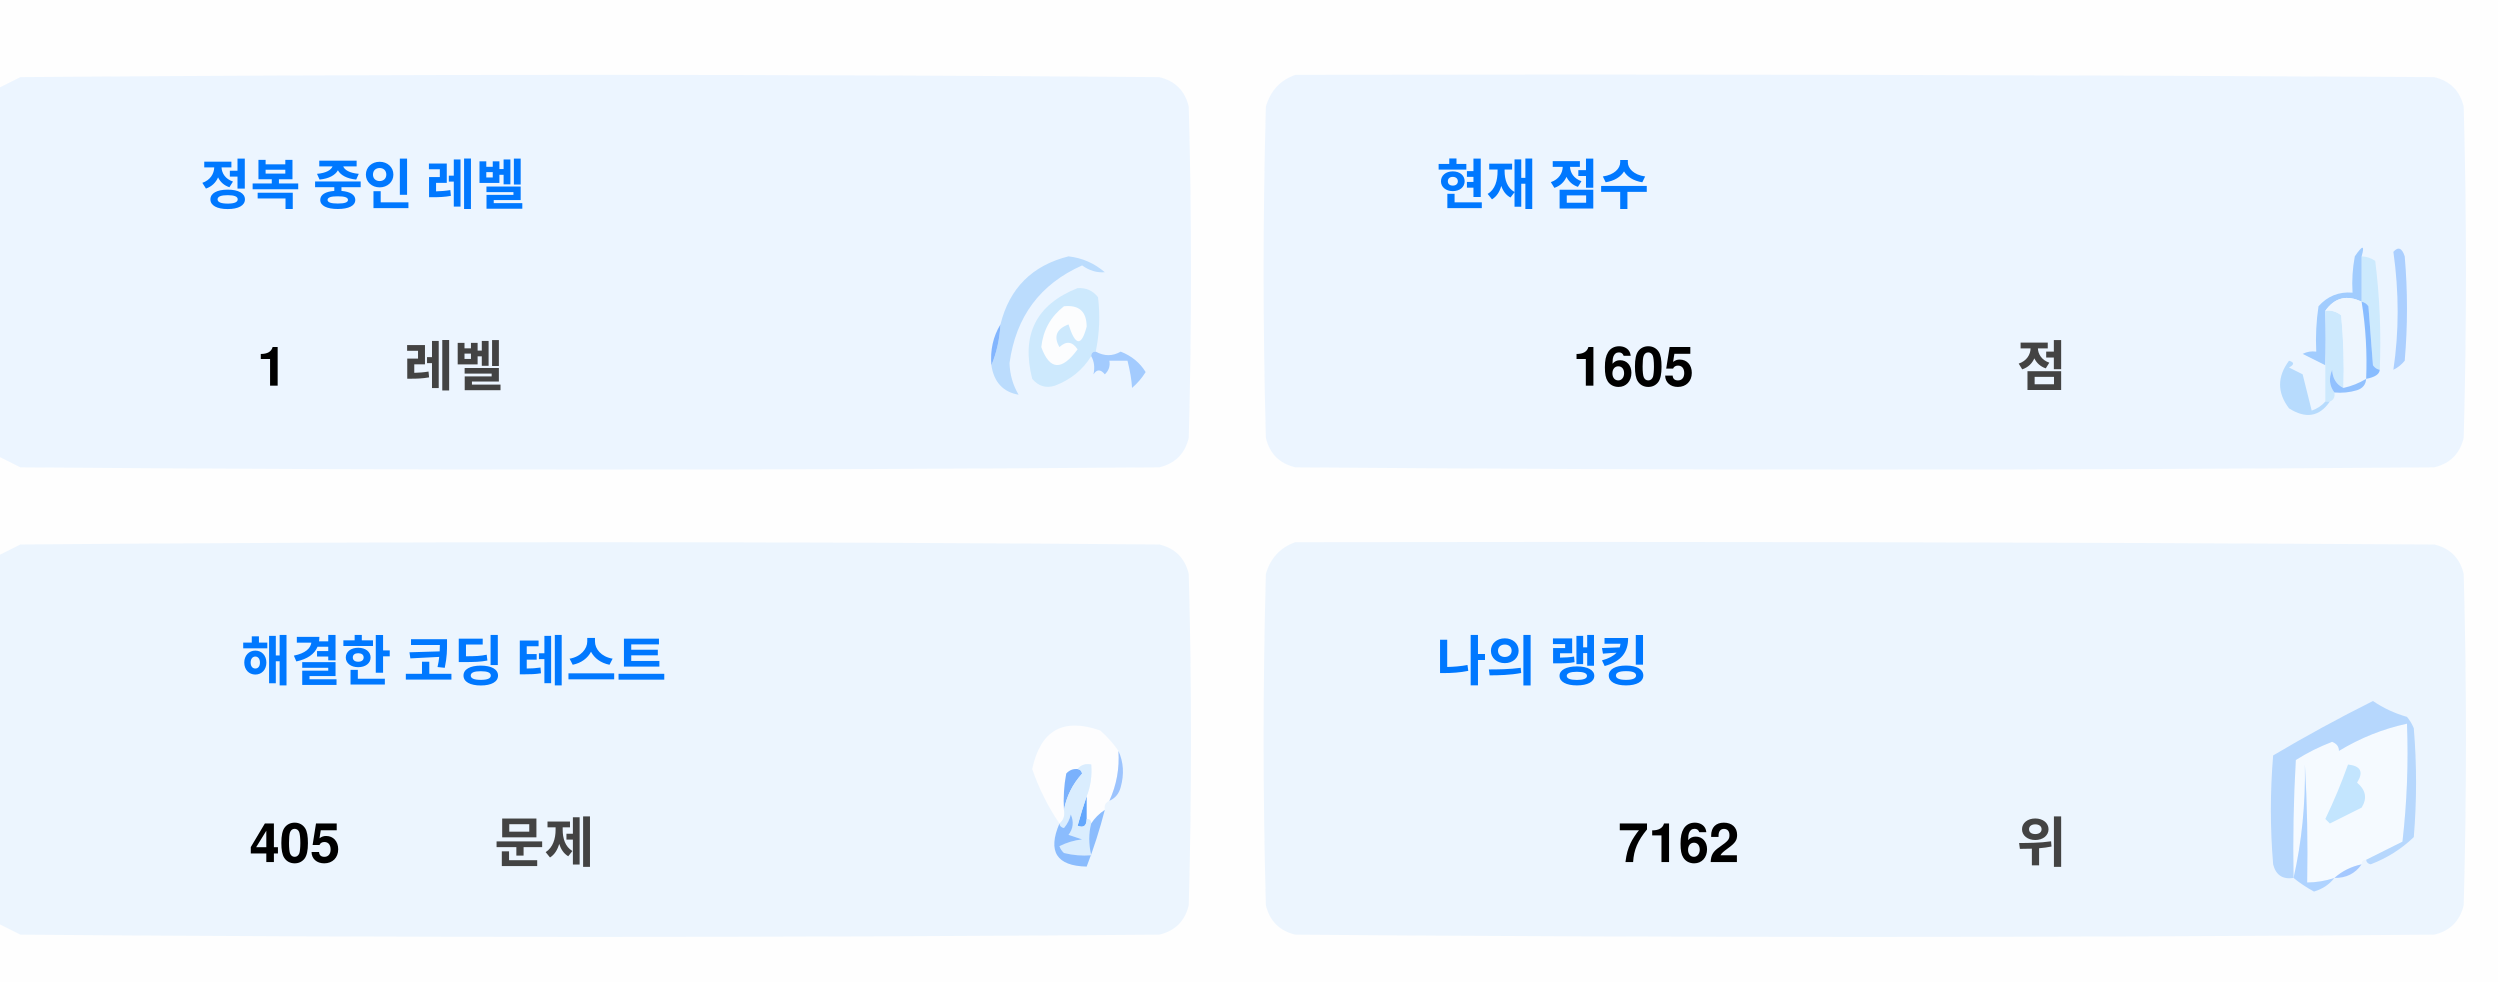
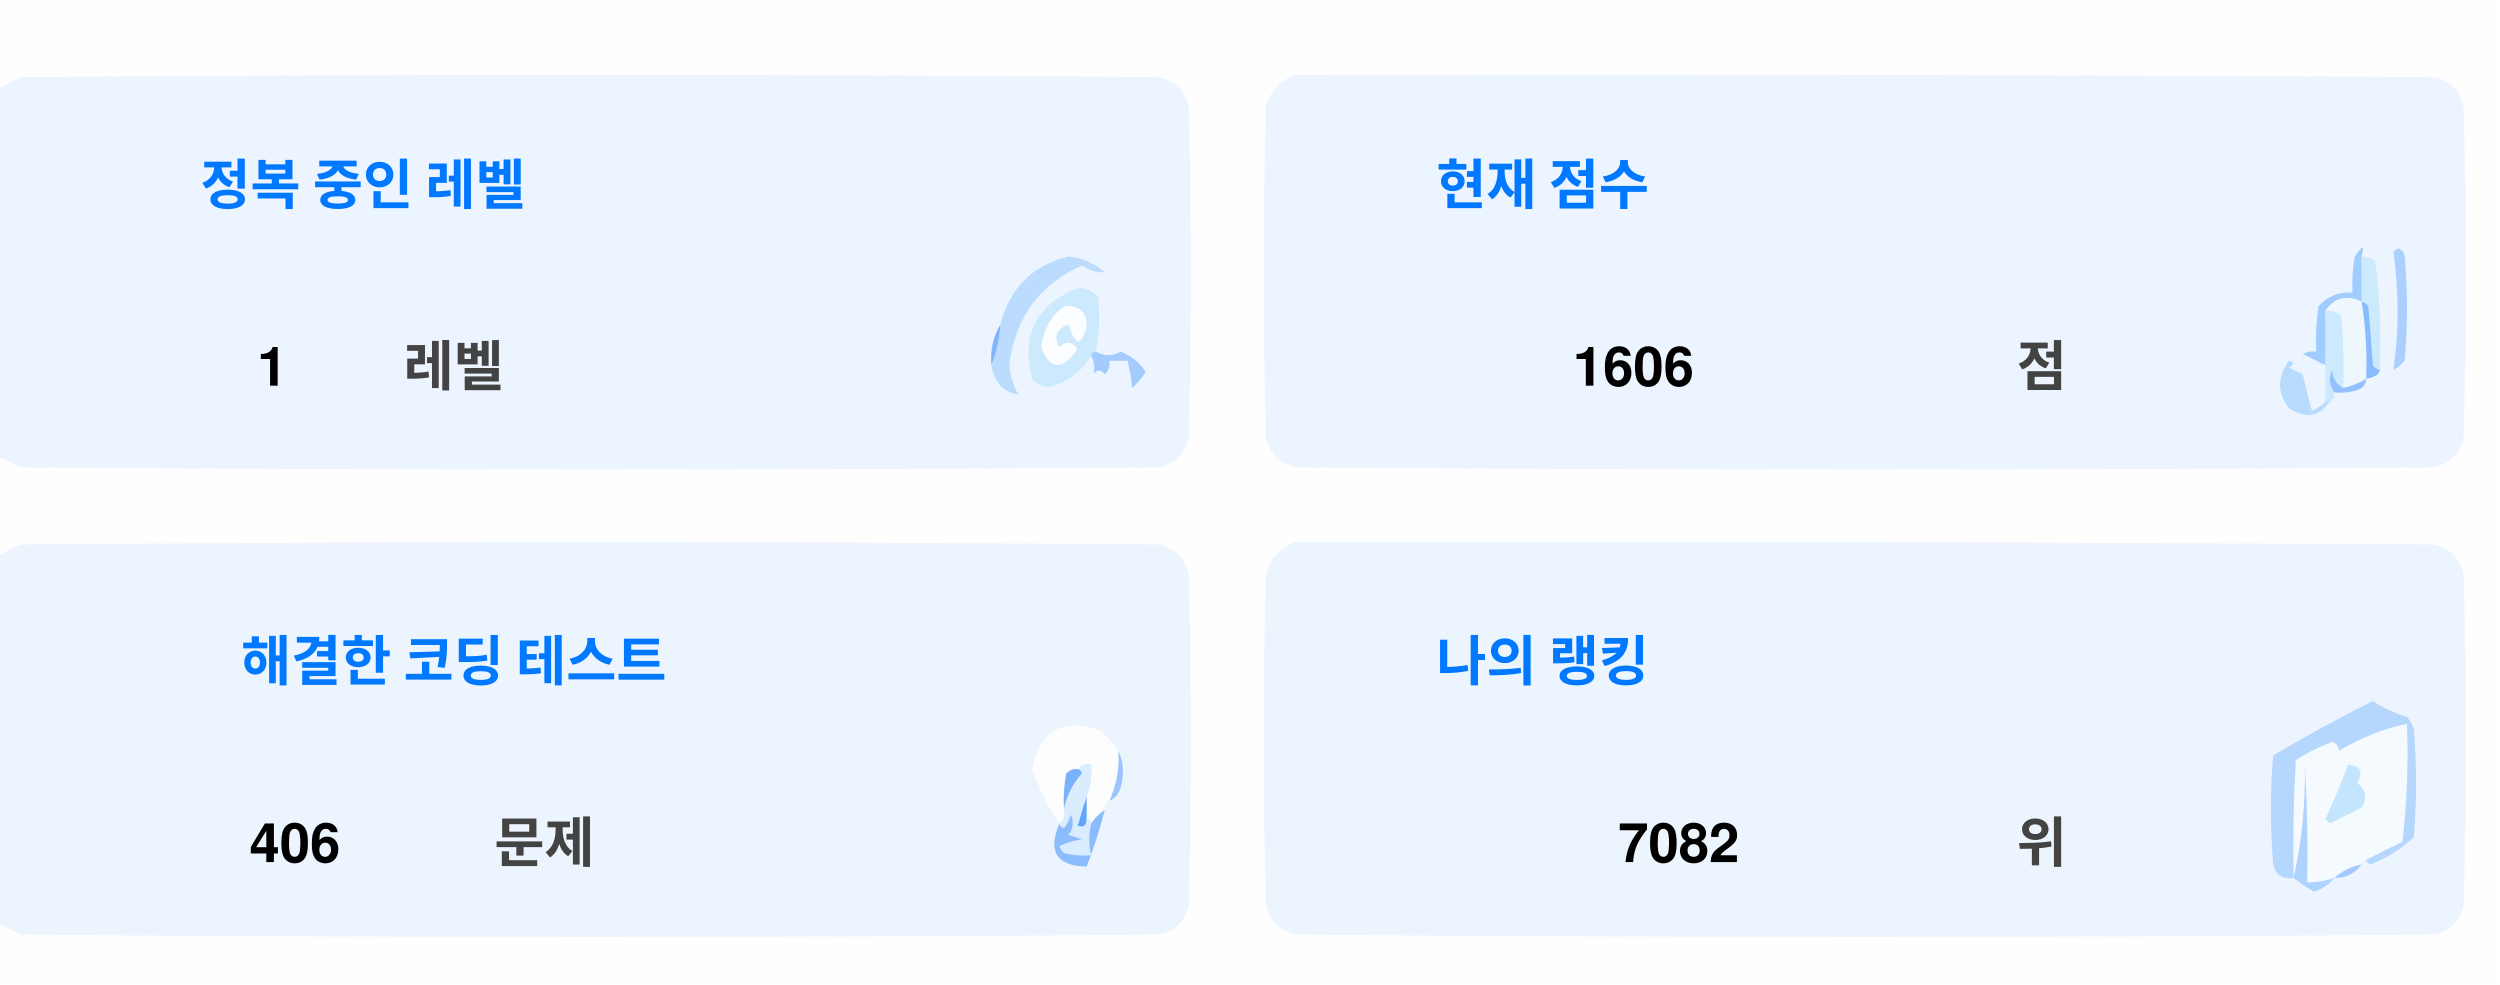
<svg xmlns="http://www.w3.org/2000/svg" version="1.1" width="551px" height="217px" style="shape-rendering:geometricPrecision; text-rendering:geometricPrecision; image-rendering:optimizeQuality; fill-rule:evenodd; clip-rule:evenodd">
  <style>.title {fill: #434343;font-size: 1rem;line-height: 1.5rem;font-weight: bold;font-family: -apple-system, BlinkMacSystemFont, Segoe UI, Helvetica, Arial, sans-serif, Apple Color Emoji, Segoe UI Emoji;}.desc {fill: #434343;font-size: 2.5rem;font-weight: bold;line-height: 1.5rem;font-family: -apple-system, BlinkMacSystemFont, Segoe UI, Helvetica, Arial, sans-serif, Apple Color Emoji, Segoe UI Emoji;}.desc-2 {fill: #434343;font-size: 1rem;font-weight: bold;line-height: 1.5rem;font-family: -apple-system, BlinkMacSystemFont, Segoe UI, Helvetica, Arial, sans-serif, Apple Color Emoji, Segoe UI Emoji;}.text, .desc {animation: twinkling 4s ease-in-out infinite;}@keyframes twinkling {40% { opacity: 1; }50% { opacity: 0.5; }60% { opacity: 1; }70% { opacity: 0.5; }80% { opacity: 1; }}</style>
  <g>
    <path style="opacity:1" fill="#fefefe" d="M -0.5,-0.5 C 183.167,-0.5 366.833,-0.5 550.5,-0.5C 550.5,71.833 550.5,144.167 550.5,216.5C 366.833,216.5 183.167,216.5 -0.5,216.5C -0.5,212.167 -0.5,207.833 -0.5,203.5C 1.14,204.32 2.807,205.153 4.5,206C 88.167,206.667 171.833,206.667 255.5,206C 259,205.167 261.167,203 262,199.5C 262.667,175.167 262.667,150.833 262,126.5C 261.167,123 259,120.833 255.5,120C 171.833,119.333 88.167,119.333 4.5,120C 2.807,120.847 1.14,121.68 -0.5,122.5C -0.5,115.167 -0.5,107.833 -0.5,100.5C 1.14,101.32 2.807,102.153 4.5,103C 88.167,103.667 171.833,103.667 255.5,103C 259,102.167 261.167,100 262,96.5C 262.667,72.167 262.667,47.833 262,23.5C 261.167,20 259,17.833 255.5,17C 171.833,16.333 88.167,16.333 4.5,17C 2.807,17.847 1.14,18.68 -0.5,19.5C -0.5,12.833 -0.5,6.167 -0.5,-0.5 Z" />
  </g>
  <g>
    <path style="opacity:1" fill="#ecf5ff" d="M -0.5,100.5 C -0.5,73.5 -0.5,46.5 -0.5,19.5C 1.14,18.68 2.807,17.847 4.5,17C 88.167,16.333 171.833,16.333 255.5,17C 259,17.833 261.167,20 262,23.5C 262.667,47.833 262.667,72.167 262,96.5C 261.167,100 259,102.167 255.5,103C 171.833,103.667 88.167,103.667 4.5,103C 2.807,102.153 1.14,101.32 -0.5,100.5 Z" />
  </g>
  <g>
    <path style="opacity:1" fill="#ecf5ff" d="M 285.5,16.5 C 369.167,16.333 452.834,16.5 536.5,17C 540,17.833 542.167,20 543,23.5C 543.667,47.833 543.667,72.167 543,96.5C 542.167,100 540,102.167 536.5,103C 452.833,103.667 369.167,103.667 285.5,103C 282,102.167 279.833,100 279,96.5C 278.333,72.167 278.333,47.833 279,23.5C 280.018,19.985 282.185,17.652 285.5,16.5 Z" />
  </g>
  <g>
    <path style="opacity:1" fill="#cdeafd" d="M 520.5,56.5 C 521.583,56.539 522.583,56.873 523.5,57.5C 524.498,65.472 524.831,73.472 524.5,81.5C 523.883,81.389 523.383,81.056 523,80.5C 522.667,76.167 522.333,71.833 522,67.5C 521.617,66.944 521.117,66.611 520.5,66.5C 520.5,63.167 520.5,59.833 520.5,56.5 Z" />
  </g>
  <g>
    <path style="opacity:1" fill="#abcfff" d="M 527.5,55.5 C 528.566,54.308 529.399,54.641 530,56.5C 530.667,64.167 530.667,71.833 530,79.5C 529.311,80.357 528.478,81.023 527.5,81.5C 528.758,73.08 528.758,64.414 527.5,55.5 Z" />
  </g>
  <g>
    <path style="opacity:1" fill="#bbdcfd" d="M 218.5,80.5 C 219.657,77.727 220.324,74.727 220.5,71.5C 222.49,63.51 227.49,58.51 235.5,56.5C 238.528,56.847 241.194,58.014 243.5,60C 241.744,60.141 240.078,59.641 238.5,58.5C 229.247,62.607 223.914,69.773 222.5,80C 222.565,82.526 223.232,84.859 224.5,87C 221.07,86.397 219.07,84.231 218.5,80.5 Z" />
  </g>
  <g>
    <path style="opacity:1" fill="#cde9fd" d="M 241.5,77.5 C 240.833,77.5 240.5,77.833 240.5,78.5C 238.628,81.529 235.961,83.695 232.5,85C 230.536,85.624 228.869,85.124 227.5,83.5C 225.021,73.791 228.354,67.124 237.5,63.5C 239.374,63.39 240.874,64.056 242,65.5C 242.497,69.524 242.331,73.524 241.5,77.5 Z" />
  </g>
  <g>
    <path style="opacity:1" fill="#fcfdfe" d="M 234.5,67.5 C 237.826,67.162 239.493,68.662 239.5,72C 238.334,76.434 237,76.267 235.5,71.5C 232.832,72.515 232.166,74.182 233.5,76.5C 235.017,75.089 236.351,75.256 237.5,77C 234.006,81.771 231.34,81.605 229.5,76.5C 229.904,72.771 231.571,69.771 234.5,67.5 Z" />
  </g>
  <g>
    <path style="opacity:1" fill="#a1ccfe" d="M 520.5,56.5 C 520.5,59.833 520.5,63.167 520.5,66.5C 517.238,64.922 514.572,65.589 512.5,68.5C 512.617,72.81 512.617,76.81 512.5,80.5C 510.86,79.68 509.193,78.847 507.5,78C 508.448,77.517 509.448,77.35 510.5,77.5C 510.335,74.15 510.502,70.817 511,67.5C 512.995,65.253 515.495,64.253 518.5,64.5C 518.336,61.813 518.503,59.146 519,56.5C 520.731,53.969 521.231,53.969 520.5,56.5 Z" />
  </g>
  <g>
    <path style="opacity:1" fill="#cde9fd" d="M 512.5,68.5 C 513.822,68.33 514.989,68.663 516,69.5C 516.499,74.823 516.666,80.156 516.5,85.5C 514.955,84.77 514.122,83.437 514,81.5C 513.22,83.387 513.387,85.054 514.5,86.5C 514.672,87.492 514.338,88.158 513.5,88.5C 513.167,88.5 512.833,88.5 512.5,88.5C 512.5,85.833 512.5,83.167 512.5,80.5C 512.617,76.81 512.617,72.81 512.5,68.5 Z" />
  </g>
  <g>
    <path style="opacity:1" fill="#eef6fe" d="M 520.5,66.5 C 521.407,72.106 521.74,77.773 521.5,83.5C 519.95,84.441 518.284,85.108 516.5,85.5C 516.666,80.156 516.499,74.823 516,69.5C 514.989,68.663 513.822,68.33 512.5,68.5C 514.572,65.589 517.238,64.922 520.5,66.5 Z" />
  </g>
  <g>
    <path style="opacity:1" fill="#88bcff" d="M 520.5,66.5 C 521.117,66.611 521.617,66.944 522,67.5C 522.333,71.833 522.667,76.167 523,80.5C 523.383,81.056 523.883,81.389 524.5,81.5C 524.445,82.469 523.445,83.136 521.5,83.5C 521.74,77.773 521.407,72.106 520.5,66.5 Z" />
  </g>
  <g>
    <path style="opacity:1" fill="#82b5fe" d="M 220.5,71.5 C 220.324,74.727 219.657,77.727 218.5,80.5C 218.215,77.171 218.882,74.171 220.5,71.5 Z" />
  </g>
  <g>
    <path style="opacity:1" fill="#a3cbfe" d="M 240.5,78.5 C 240.5,77.833 240.833,77.5 241.5,77.5C 243.391,78.536 245.224,78.536 247,77.5C 249.391,78.429 251.225,79.929 252.5,82C 251.681,83.319 250.681,84.486 249.5,85.5C 249.409,83.777 249.075,81.777 248.5,79.5C 247.167,79.5 245.833,79.5 244.5,79.5C 244.719,80.675 244.386,81.675 243.5,82.5C 242.575,81.359 241.741,81.359 241,82.5C 241.331,80.981 241.164,79.648 240.5,78.5 Z" />
  </g>
  <g>
    <path style="opacity:1" fill="#b7dbfd" d="M 512.5,88.5 C 512.833,88.5 513.167,88.5 513.5,88.5C 511.199,91.857 508.199,92.357 504.5,90C 501.872,86.535 501.872,83.035 504.5,79.5C 505.696,79.846 505.696,80.346 504.5,81C 505.5,81.5 506.5,82 507.5,82.5C 508.167,85.167 508.833,87.833 509.5,90.5C 510.739,90.058 511.739,89.391 512.5,88.5 Z" />
  </g>
  <g>
    <path style="opacity:1" fill="#92c1fe" d="M 516.5,85.5 C 518.284,85.108 519.95,84.441 521.5,83.5C 521.423,84.75 520.756,85.583 519.5,86C 517.866,86.493 516.199,86.66 514.5,86.5C 513.387,85.054 513.22,83.387 514,81.5C 514.122,83.437 514.955,84.77 516.5,85.5 Z" />
  </g>
  <g>
    <path style="opacity:1" fill="#ecf5fe" d="M -0.5,203.5 C -0.5,176.5 -0.5,149.5 -0.5,122.5C 1.14,121.68 2.807,120.847 4.5,120C 88.167,119.333 171.833,119.333 255.5,120C 259,120.833 261.167,123 262,126.5C 262.667,150.833 262.667,175.167 262,199.5C 261.167,203 259,205.167 255.5,206C 171.833,206.667 88.167,206.667 4.5,206C 2.807,205.153 1.14,204.32 -0.5,203.5 Z" />
  </g>
  <g>
    <path style="opacity:1" fill="#ecf5fe" d="M 285.5,119.5 C 369.167,119.333 452.834,119.5 536.5,120C 540,120.833 542.167,123 543,126.5C 543.667,150.833 543.667,175.167 543,199.5C 542.167,203 540,205.167 536.5,206C 452.833,206.667 369.167,206.667 285.5,206C 282,205.167 279.833,203 279,199.5C 278.333,175.167 278.333,150.833 279,126.5C 280.018,122.985 282.185,120.652 285.5,119.5 Z" />
  </g>
  <g>
    <path style="opacity:1" fill="#fdfdfe" d="M 246.5,165.5 C 246.758,169.367 246.092,173.034 244.5,176.5C 243.662,176.842 243.328,177.508 243.5,178.5C 242.272,179.306 241.272,180.306 240.5,181.5C 240.5,180.833 240.167,180.5 239.5,180.5C 239.5,178.833 239.5,177.167 239.5,175.5C 240.369,173.283 240.702,170.95 240.5,168.5C 239.209,168.263 238.209,168.596 237.5,169.5C 236.504,169.414 235.671,169.748 235,170.5C 234.503,173.146 234.336,175.813 234.5,178.5C 234.737,179.791 234.404,180.791 233.5,181.5C 230.986,177.806 228.986,173.806 227.5,169.5C 229.309,160.957 234.309,158.124 242.5,161C 244.07,162.397 245.404,163.897 246.5,165.5 Z" />
  </g>
  <g>
    <path style="opacity:1" fill="#f5faff" d="M 521.5,189.5 C 520.833,189.5 520.5,189.833 520.5,190.5C 518.181,190.992 516.181,191.992 514.5,193.5C 512.565,194.15 510.565,194.483 508.5,194.5C 508.666,185.827 508.5,177.16 508,168.5C 508.141,177.227 507.308,185.56 505.5,193.5C 505.334,184.827 505.5,176.16 506,167.5C 508.527,165.903 511.194,164.57 514,163.5C 515.011,163.892 515.511,164.559 515.5,165.5C 520.21,162.641 525.21,160.641 530.5,159.5C 530.831,168.192 530.498,176.859 529.5,185.5C 526.807,186.847 524.14,188.18 521.5,189.5 Z" />
  </g>
  <g>
    <path style="opacity:1" fill="#b6d7fd" d="M 521.5,189.5 C 524.14,188.18 526.807,186.847 529.5,185.5C 530.498,176.859 530.831,168.192 530.5,159.5C 525.21,160.641 520.21,162.641 515.5,165.5C 515.511,164.559 515.011,163.892 514,163.5C 511.194,164.57 508.527,165.903 506,167.5C 505.5,176.16 505.334,184.827 505.5,193.5C 503.089,193.863 501.589,192.863 501,190.5C 500.333,182.5 500.333,174.5 501,166.5C 508.173,162.246 515.507,158.246 523,154.5C 525.304,156.068 527.804,157.235 530.5,158C 531.126,158.75 531.626,159.584 532,160.5C 532.667,168.5 532.667,176.5 532,184.5C 529.292,187.111 526.125,189.111 522.5,190.5C 521.893,190.376 521.56,190.043 521.5,189.5 Z" />
  </g>
  <g>
    <path style="opacity:1" fill="#c3e5fe" d="M 517.5,168.5 C 520.317,168.801 520.984,170.134 519.5,172.5C 521.439,174.122 521.772,175.956 520.5,178C 518.167,179.167 515.833,180.333 513.5,181.5C 513.167,181.167 512.833,180.833 512.5,180.5C 514.414,176.515 516.081,172.515 517.5,168.5 Z" />
  </g>
  <g>
    <path style="opacity:1" fill="#7ab1fc" d="M 237.5,169.5 C 238.043,169.56 238.376,169.893 238.5,170.5C 236.395,172.836 235.062,175.503 234.5,178.5C 234.336,175.813 234.503,173.146 235,170.5C 235.671,169.748 236.504,169.414 237.5,169.5 Z" />
  </g>
  <g>
    <path style="opacity:1" fill="#afd3ff" d="M 514.5,193.5 C 513.378,194.947 511.878,195.947 510,196.5C 508.348,195.601 506.848,194.601 505.5,193.5C 507.308,185.56 508.141,177.227 508,168.5C 508.5,177.16 508.666,185.827 508.5,194.5C 510.565,194.483 512.565,194.15 514.5,193.5 Z" />
  </g>
  <g>
    <path style="opacity:1" fill="#9cc3fd" d="M 246.5,165.5 C 247.634,167.966 247.801,170.633 247,173.5C 246.623,174.942 245.79,175.942 244.5,176.5C 246.092,173.034 246.758,169.367 246.5,165.5 Z" />
  </g>
  <g>
    <path style="opacity:1" fill="#62a6fc" d="M 239.5,175.5 C 239.5,177.167 239.5,178.833 239.5,180.5C 239.483,182.028 238.816,182.528 237.5,182C 238.117,179.723 238.784,177.556 239.5,175.5 Z" />
  </g>
  <g>
    <path style="opacity:1" fill="#daedfe" d="M 237.5,169.5 C 238.209,168.596 239.209,168.263 240.5,168.5C 240.702,170.95 240.369,173.283 239.5,175.5C 238.784,177.556 238.117,179.723 237.5,182C 238.816,182.528 239.483,182.028 239.5,180.5C 240.167,180.5 240.5,180.833 240.5,181.5C 239.918,183.669 239.918,186.002 240.5,188.5C 238.473,188.662 236.473,188.495 234.5,188C 234.043,187.586 233.709,187.086 233.5,186.5C 235.078,185.702 236.744,185.202 238.5,185C 237.5,184.667 236.5,184.333 235.5,184C 236.554,182.612 236.72,181.112 236,179.5C 235.751,180.624 235.251,181.624 234.5,182.5C 233.893,182.376 233.56,182.043 233.5,181.5C 234.404,180.791 234.737,179.791 234.5,178.5C 235.062,175.503 236.395,172.836 238.5,170.5C 238.376,169.893 238.043,169.56 237.5,169.5 Z" />
  </g>
  <g>
    <path style="opacity:1" fill="#8bbcfd" d="M 243.5,178.5 C 242.395,182.803 241.062,186.969 239.5,191C 232.857,190.847 230.857,187.68 233.5,181.5C 233.56,182.043 233.893,182.376 234.5,182.5C 235.251,181.624 235.751,180.624 236,179.5C 236.72,181.112 236.554,182.612 235.5,184C 236.5,184.333 237.5,184.667 238.5,185C 236.744,185.202 235.078,185.702 233.5,186.5C 233.709,187.086 234.043,187.586 234.5,188C 236.473,188.495 238.473,188.662 240.5,188.5C 239.918,186.002 239.918,183.669 240.5,181.5C 241.272,180.306 242.272,179.306 243.5,178.5 Z" />
  </g>
  <g>
    <path style="opacity:1" fill="#a4c8ff" d="M 520.5,190.5 C 519.089,192.539 517.089,193.539 514.5,193.5C 516.181,191.992 518.181,190.992 520.5,190.5 Z" />
  </g>
  <text text-anchor="middle" x="80" y="45" class="title" style="fill:#0078ff;" stroke="#none" stroke-width="1">정복 중인 레벨</text>
  <text text-anchor="middle" x="60" y="85" class="desc" style="fill:#000000;" stroke="#none" stroke-width="1">1</text>
  <text text-anchor="middle" x="100" y="85" class="desc-2" style="fill:#434343;" stroke="#none" stroke-width="1">레벨</text>
  <text text-anchor="middle" x="340" y="45" class="title" style="fill:#0078ff;" stroke="#none" stroke-width="1">현재 점수</text>
-   <text text-anchor="middle" x="360" y="85" class="desc" style="fill:#000000;" stroke="#none" stroke-width="1">1605</text>
+   <text text-anchor="middle" x="360" y="85" class="desc" style="fill:#000000;" stroke="#none" stroke-width="1">1606</text>
  <text text-anchor="middle" x="450" y="85" class="desc-2" style="fill:#434343;" stroke="#none" stroke-width="1">점</text>
  <text text-anchor="middle" x="100" y="150" class="title" style="fill:#0078ff;" stroke="#none" stroke-width="1">해결한 코딩 테스트</text>
-   <text text-anchor="middle" x="65" y="190" class="desc" style="fill:#000000;" stroke="#none" stroke-width="1">405</text>
+   <text text-anchor="middle" x="65" y="190" class="desc" style="fill:#000000;" stroke="#none" stroke-width="1">406</text>
  <text text-anchor="middle" x="120" y="190" class="desc-2" style="fill:#434343;" stroke="#none" stroke-width="1">문제</text>
  <text text-anchor="middle" x="340" y="150" class="title" style="fill:#0078ff;" stroke="#none" stroke-width="1">나의 랭킹</text>
-   <text text-anchor="middle" x="370" y="190" class="desc" style="fill:#000000;" stroke="#none" stroke-width="1">7162</text>
+   <text text-anchor="middle" x="370" y="190" class="desc" style="fill:#000000;" stroke="#none" stroke-width="1">7082</text>
  <text text-anchor="middle" x="450" y="190" class="desc-2" style="fill:#434343;" stroke="#none" stroke-width="1">위</text>
</svg>
